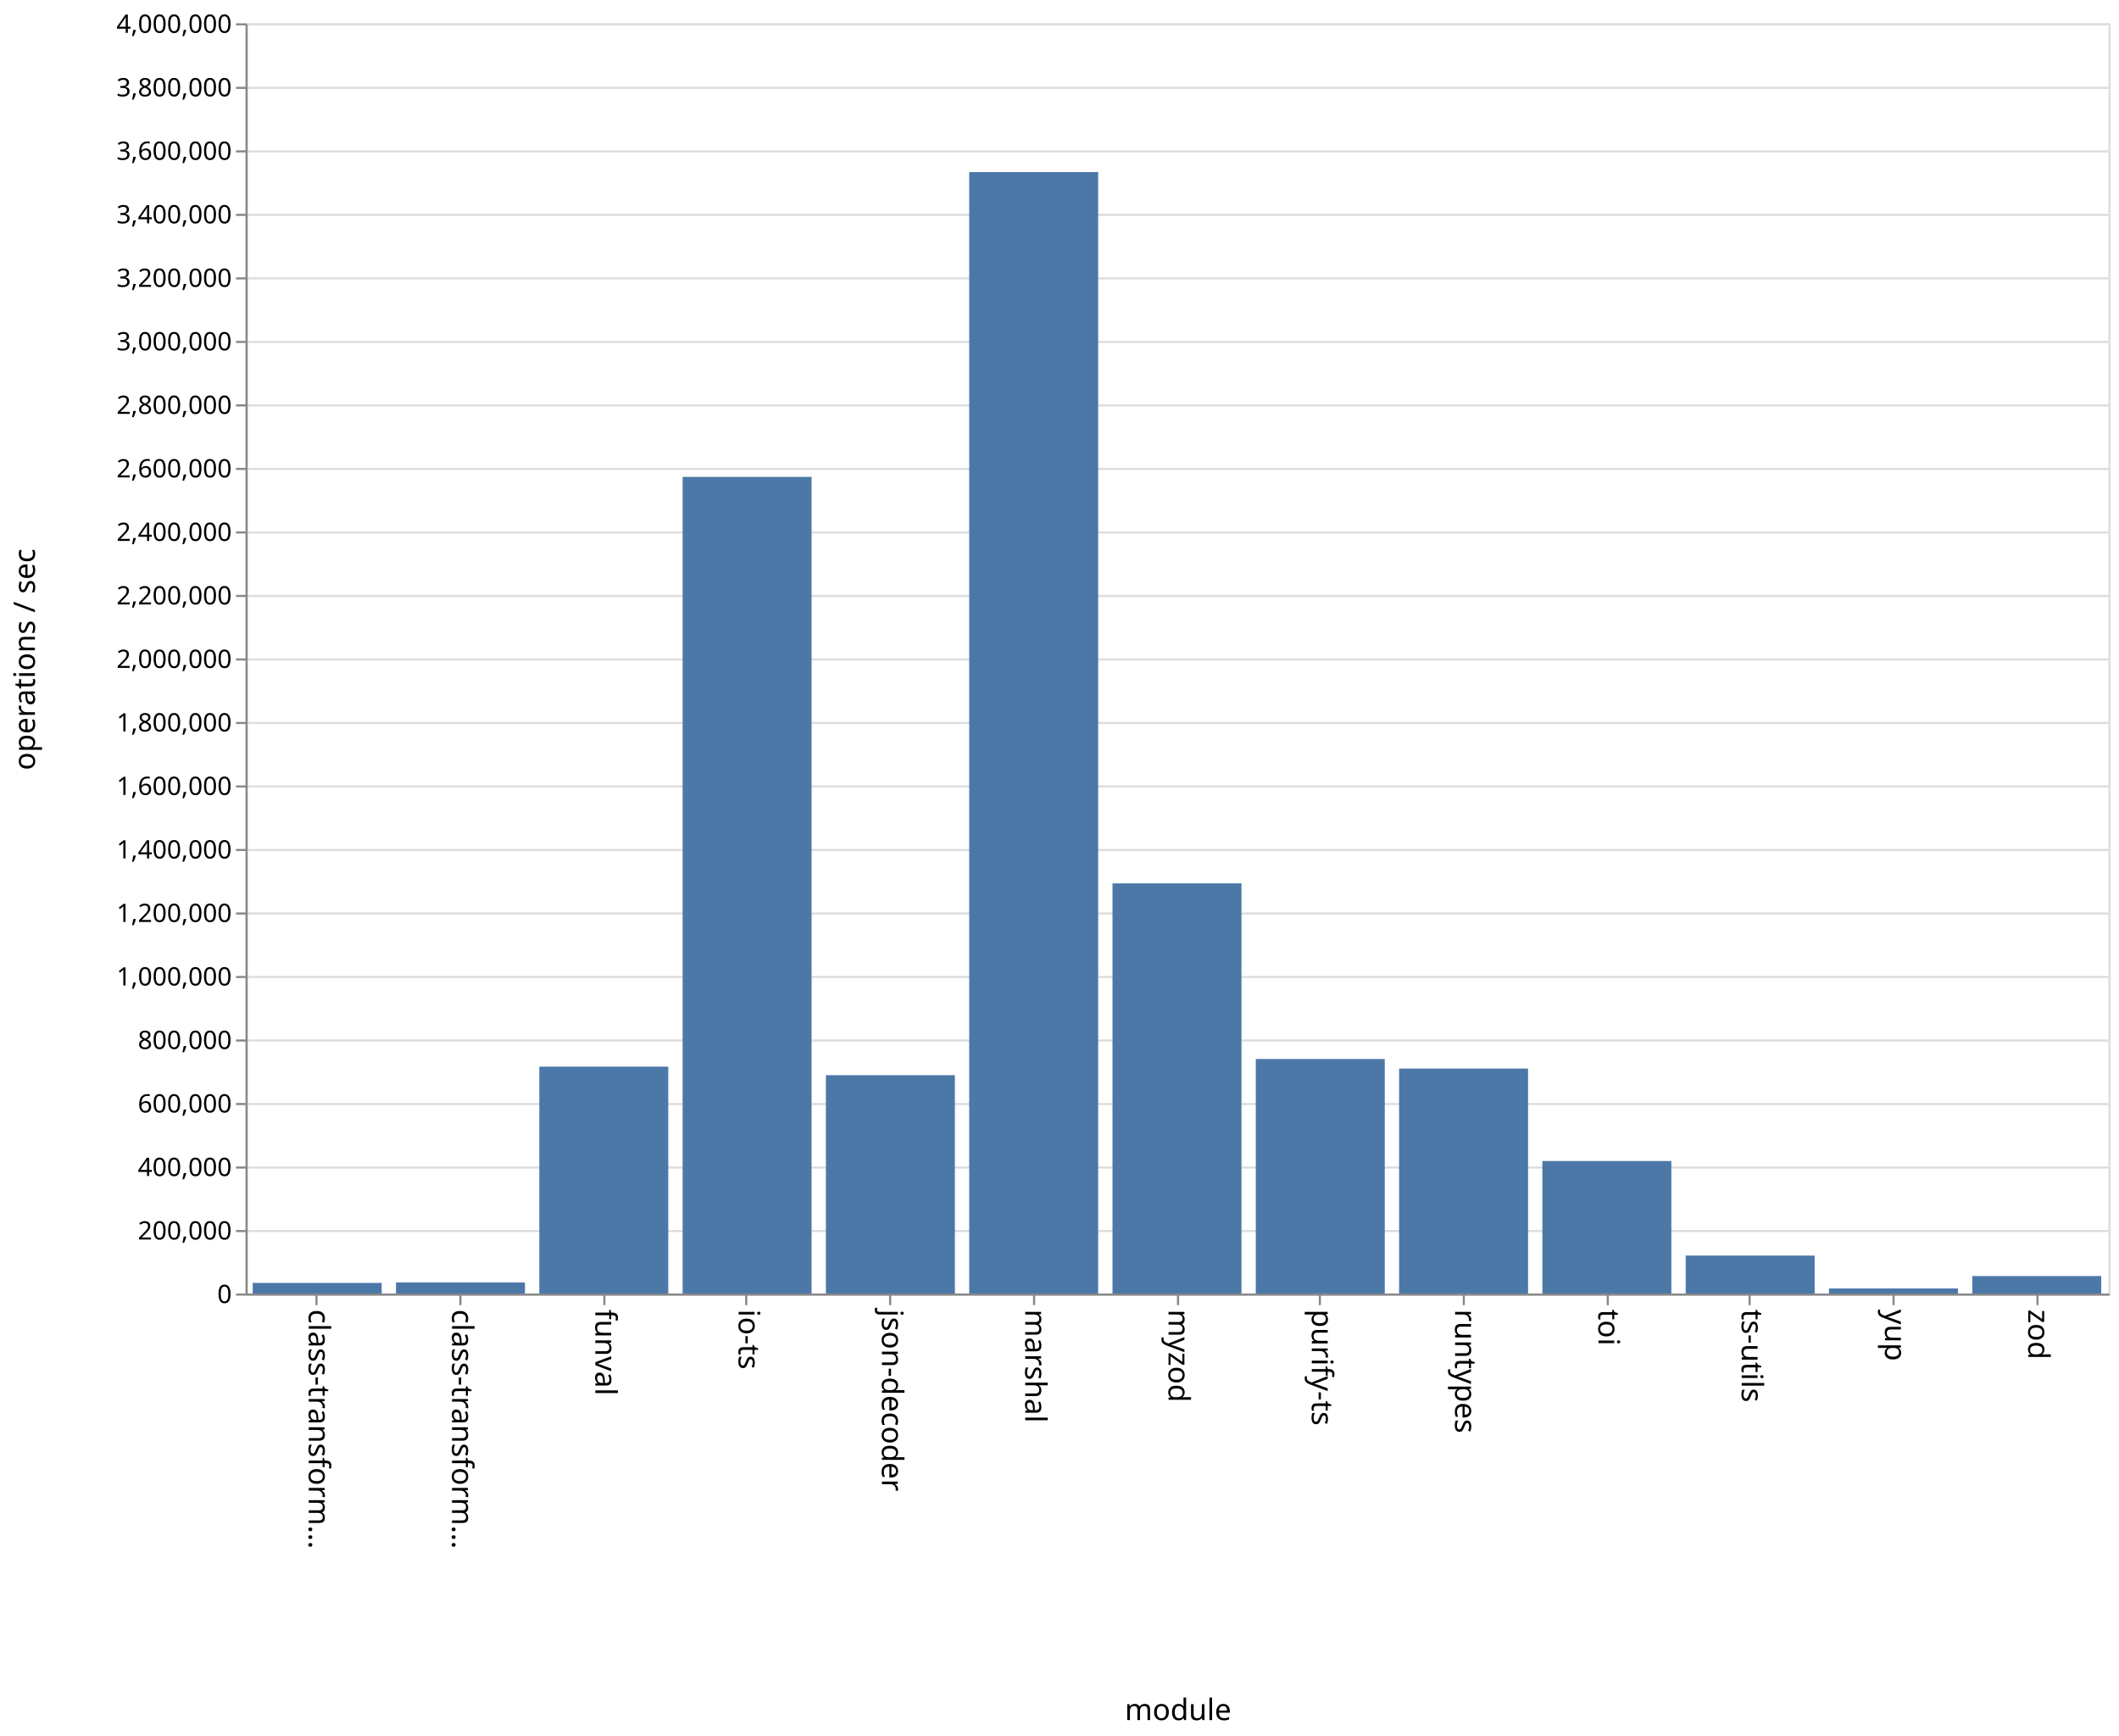
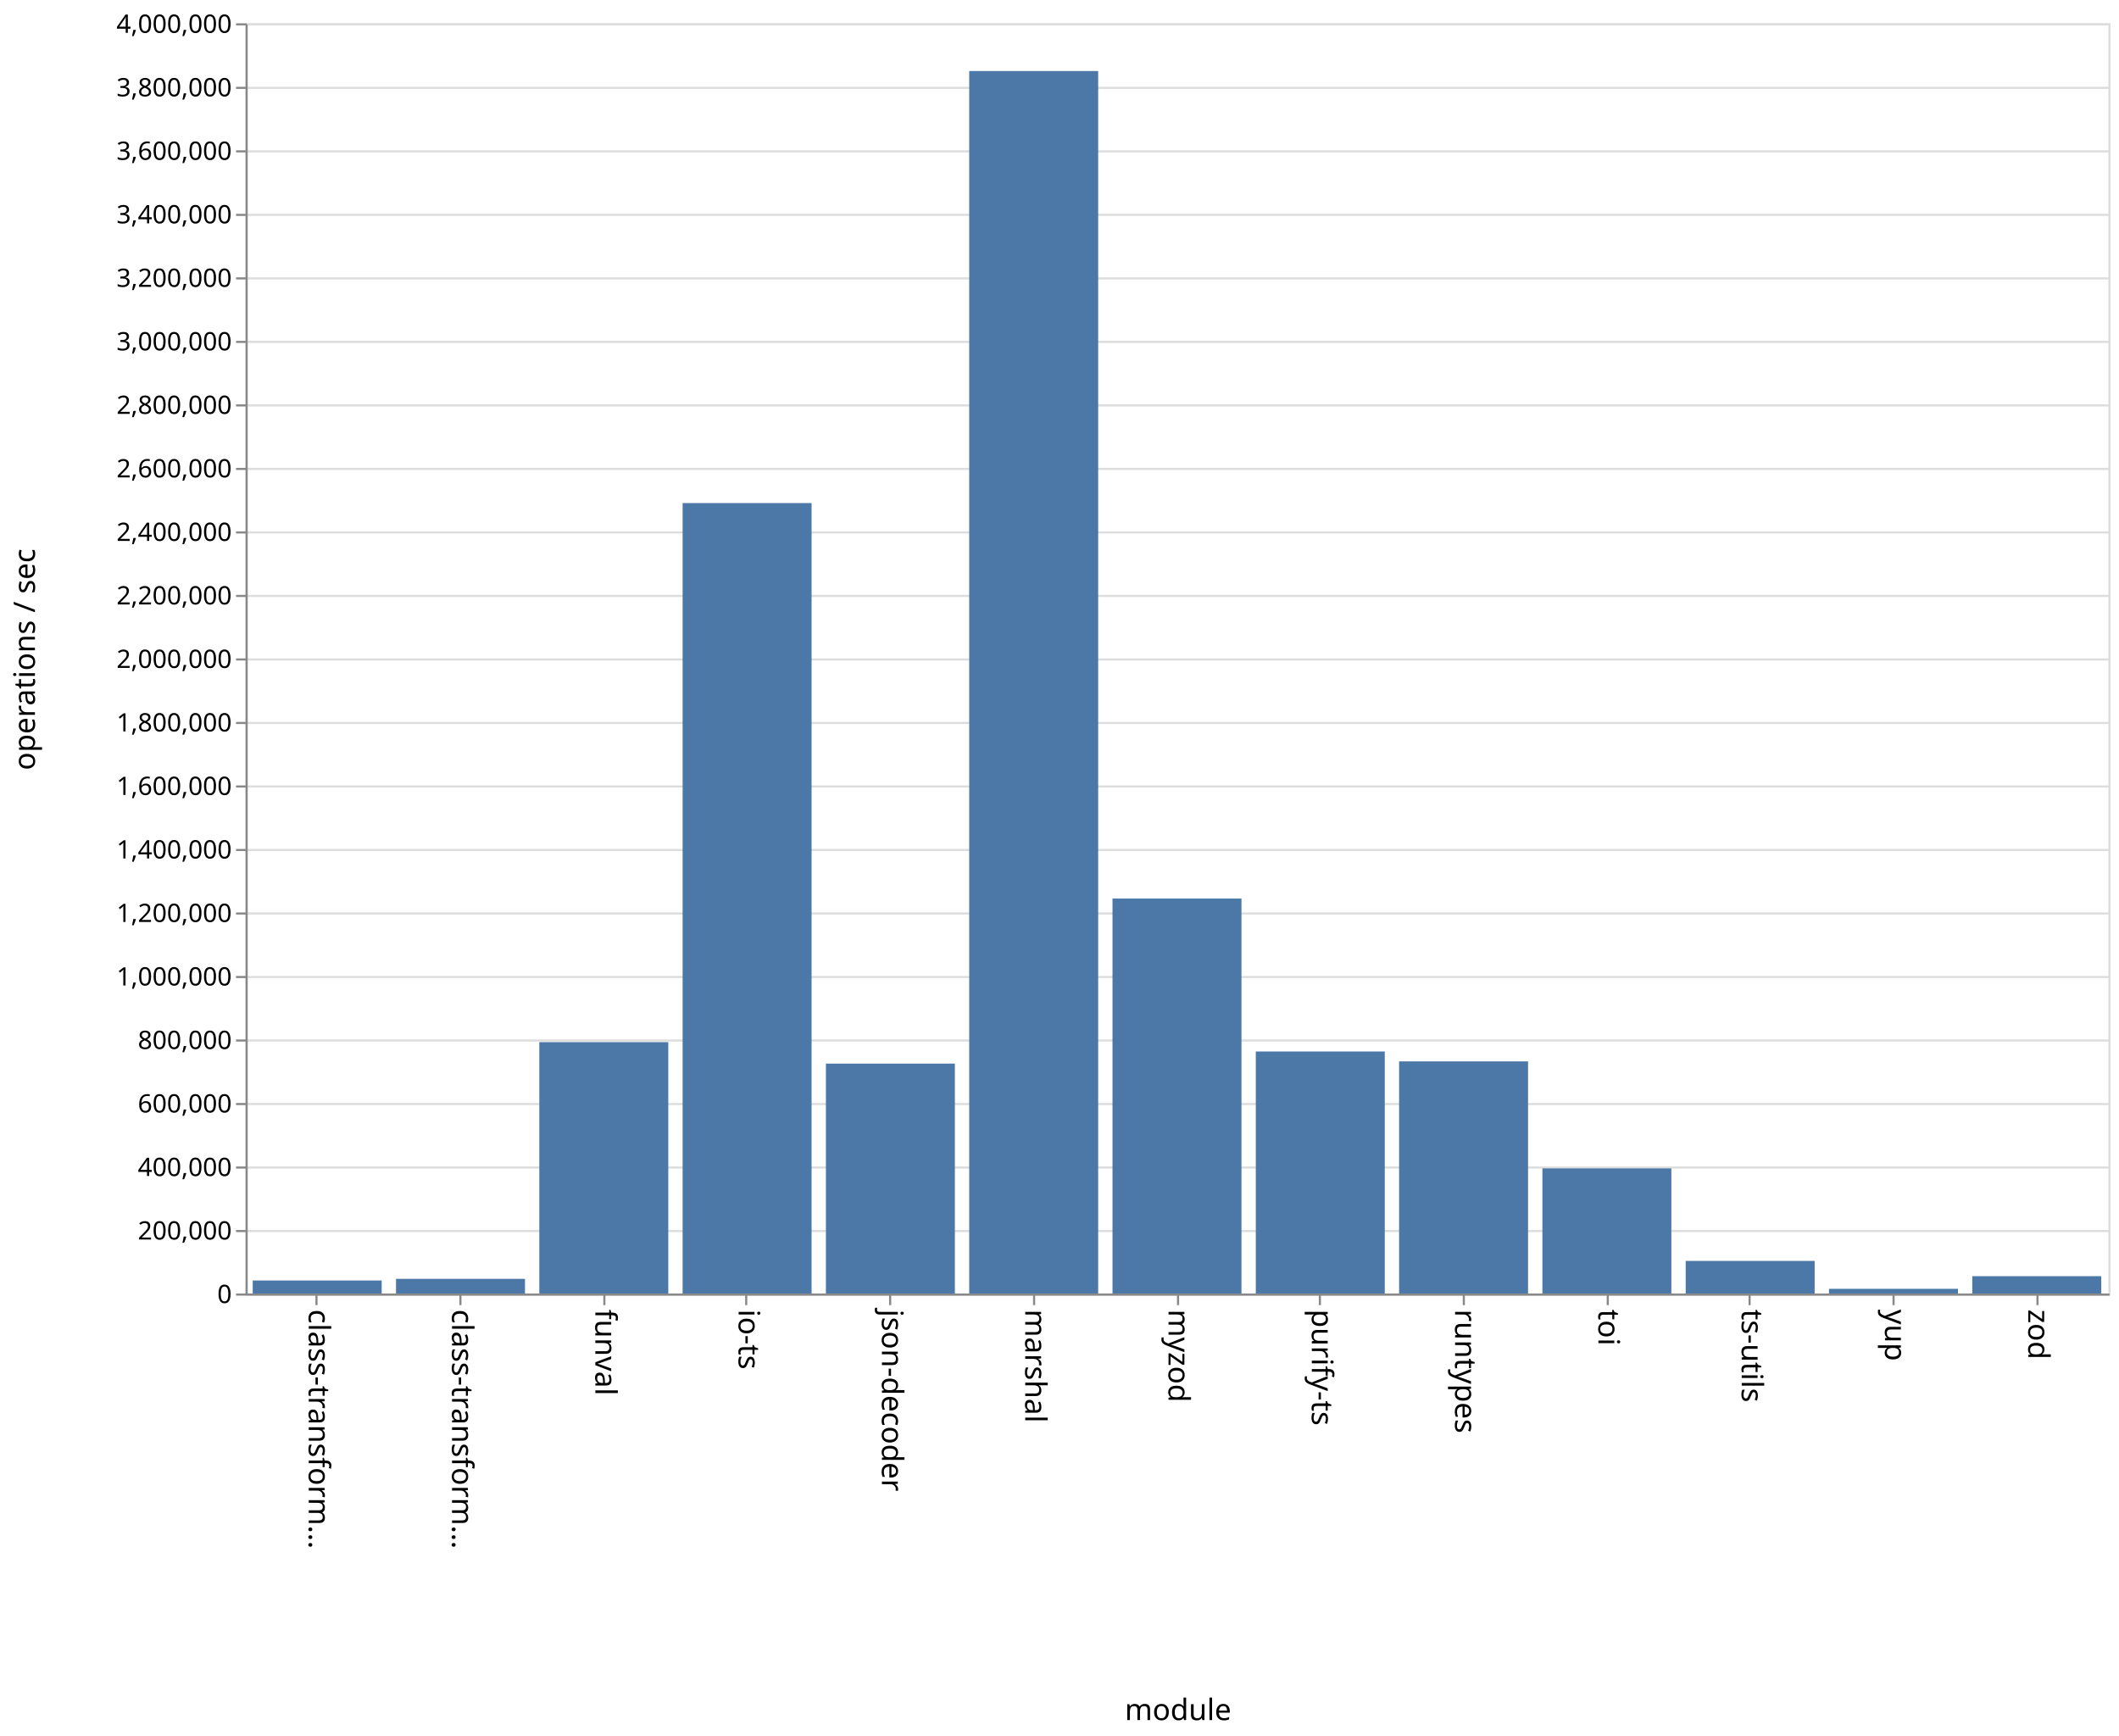
<svg xmlns="http://www.w3.org/2000/svg" class="marks" width="1001" height="820">
  <path fill="#fff" d="M0 0h1001v820H0z" />
  <g class="mark-group role-frame root">
    <path class="background" d="M116.5 11.5h880v600h-880z" fill="none" stroke="#ddd" />
    <g class="mark-group role-axis">
      <path class="background" d="M116.5 11.5z" pointer-events="none" fill="none" />
      <g class="mark-rule role-axis-grid" pointer-events="none" fill="none" stroke="#ddd">
        <path d="M116.5 611.5h880M116.5 581.5h880M116.5 551.5h880M116.5 521.5h880M116.5 491.5h880M116.5 461.5h880M116.5 431.5h880M116.5 401.5h880M116.5 371.5h880M116.5 341.5h880M116.5 311.5h880M116.5 281.5h880M116.5 251.5h880M116.5 221.5h880M116.5 191.5h880M116.5 161.5h880M116.5 131.5h880M116.5 101.5h880M116.5 71.5h880M116.5 41.5h880M116.5 11.5h880" />
      </g>
    </g>
    <g class="mark-group role-axis">
      <path class="background" d="M116.5 611.5z" pointer-events="none" fill="none" />
      <g class="mark-rule role-axis-tick" pointer-events="none" fill="none" stroke="#888">
        <path d="M149.5 611.5v5M217.5 611.5v5M285.5 611.5v5M352.5 611.5v5M420.5 611.5v5M488.5 611.5v5M556.5 611.5v5M623.5 611.5v5M691.5 611.5v5M759.5 611.5v5M826.5 611.5v5M894.5 611.5v5M962.5 611.5v5" />
      </g>
      <g class="mark-text role-axis-label" pointer-events="none" font-family="sans-serif" font-size="14">
        <text transform="rotate(90 -236.327 382.173)">
                    class-transform…
                </text>
        <text transform="rotate(90 -202.48 416.02)">
                    class-transform…
                </text>
        <text transform="rotate(90 -168.635 449.865)">
                    funval
                </text>
        <text transform="rotate(90 -134.788 483.712)">
                    io-ts
                </text>
        <text transform="rotate(90 -100.942 517.558)">
                    json-decoder
                </text>
        <text transform="rotate(90 -67.096 551.404)">
                    marshal
                </text>
        <text transform="rotate(90 -33.25 585.25)">
                    myzod
                </text>
        <text transform="rotate(90 .596 619.096)">
                    purify-ts
                </text>
        <text transform="rotate(90 34.442 652.942)">
                    runtypes
                </text>
        <text transform="rotate(90 68.288 686.788)">
                    toi
                </text>
        <text transform="rotate(90 102.135 720.635)">
                    ts-utils
                </text>
        <text transform="rotate(90 135.98 754.48)">
                    yup
                </text>
        <text transform="rotate(90 169.827 788.327)">
                    zod
                </text>
      </g>
      <path fill="none" stroke="#888" d="M116.5 611.5h880" pointer-events="none" />
      <text text-anchor="middle" transform="translate(556.5 812.5)" font-family="sans-serif" font-size="14" font-weight="400" pointer-events="none">
                module
            </text>
    </g>
    <g class="mark-group role-axis">
      <path class="background" d="M116.5 11.5z" pointer-events="none" fill="none" />
      <g class="mark-rule role-axis-tick" pointer-events="none" fill="none" stroke="#888">
        <path d="M116.5 611.5h-5M116.5 581.5h-5M116.5 551.5h-5M116.5 521.5h-5M116.5 491.5h-5M116.5 461.5h-5M116.5 431.5h-5M116.5 401.5h-5M116.5 371.5h-5M116.5 341.5h-5M116.5 311.5h-5M116.5 281.5h-5M116.5 251.5h-5M116.5 221.5h-5M116.5 191.5h-5M116.5 161.5h-5M116.5 131.5h-5M116.5 101.5h-5M116.5 71.5h-5M116.5 41.5h-5M116.5 11.5h-5" />
      </g>
      <g class="mark-text role-axis-label" pointer-events="none" text-anchor="end" font-family="sans-serif" font-size="12">
        <text transform="translate(109.5 615.5)">
                    0
                </text>
        <text transform="translate(109.5 585.5)">
                    200,000
                </text>
        <text transform="translate(109.5 555.5)">
                    400,000
                </text>
        <text transform="translate(109.5 525.5)">
                    600,000
                </text>
        <text transform="translate(109.5 495.5)">
                    800,000
                </text>
        <text transform="translate(109.5 465.5)">
                    1,000,000
                </text>
        <text transform="translate(109.5 435.5)">
                    1,200,000
                </text>
        <text transform="translate(109.5 405.5)">
                    1,400,000
                </text>
        <text transform="translate(109.5 375.5)">
                    1,600,000
                </text>
        <text transform="translate(109.5 345.5)">
                    1,800,000
                </text>
        <text transform="translate(109.5 315.5)">
                    2,000,000
                </text>
        <text transform="translate(109.5 285.5)">
                    2,200,000
                </text>
        <text transform="translate(109.5 255.5)">
                    2,400,000
                </text>
        <text transform="translate(109.5 225.5)">
                    2,600,000
                </text>
        <text transform="translate(109.5 195.5)">
                    2,800,000
                </text>
        <text transform="translate(109.5 165.5)">
                    3,000,000
                </text>
        <text transform="translate(109.5 135.5)">
                    3,200,000
                </text>
        <text transform="translate(109.5 105.5)">
                    3,400,000
                </text>
        <text transform="translate(109.5 75.5)">
                    3,600,000
                </text>
        <text transform="translate(109.5 45.5)">
                    3,800,000
                </text>
        <text transform="translate(109.5 15.5)">
                    4,000,000
                </text>
      </g>
      <path fill="none" stroke="#888" d="M116.5 611.5v-600" pointer-events="none" />
      <text text-anchor="middle" transform="rotate(-90 164 147.5)" font-family="sans-serif" font-size="14" font-weight="400" pointer-events="none">
                operations / sec
            </text>
    </g>
    <g class="mark-rect role-mark marks" fill="#4c78a8">
-       <path d="M119.385 606h60.923v5h-60.923zM187.077 605.767H248V611h-60.923zM254.77 503.851h60.922V611H254.77zM322.462 225.267h60.923V611h-60.923zM390.154 507.872h60.923V611h-60.923zM457.846 81.29h60.923V611h-60.923zM525.538 417.269h60.924V611h-60.924zM593.23 500.227h60.924V611H593.23zM660.923 504.761h60.923V611h-60.923zM728.615 548.424h60.923V611h-60.923zM796.308 593.082h60.923V611h-60.923zM864 608.613h60.923V611H864zM931.692 602.761h60.923V611h-60.923z" />
+       <path d="M119.385 604.858h60.923V611h-60.923zM187.077 604.074H248V611h-60.923zM254.77 492.267h60.922V611H254.77zM322.462 237.634h60.923V611h-60.923zM390.154 502.403h60.923V611h-60.923zM457.846 33.548h60.923V611h-60.923zM525.538 424.438h60.924V611h-60.924zM593.23 496.686h60.924V611H593.23zM660.923 501.356h60.923V611h-60.923zM728.615 551.9h60.923V611h-60.923zM796.308 595.608h60.923V611h-60.923zM864 608.783h60.923V611H864zM931.692 602.814h60.923V611h-60.923z" />
    </g>
  </g>
</svg>
